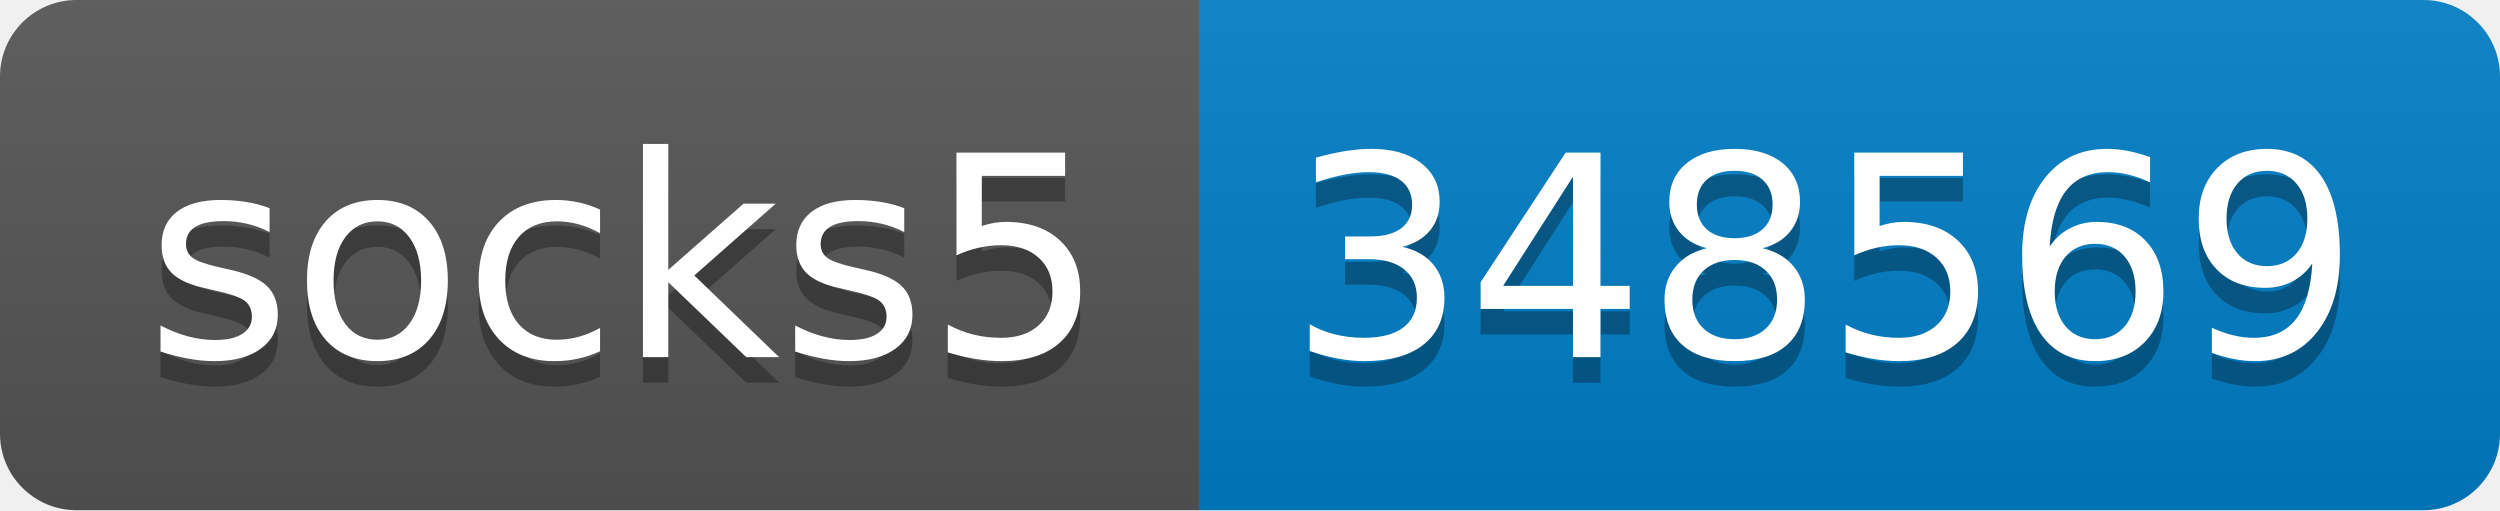
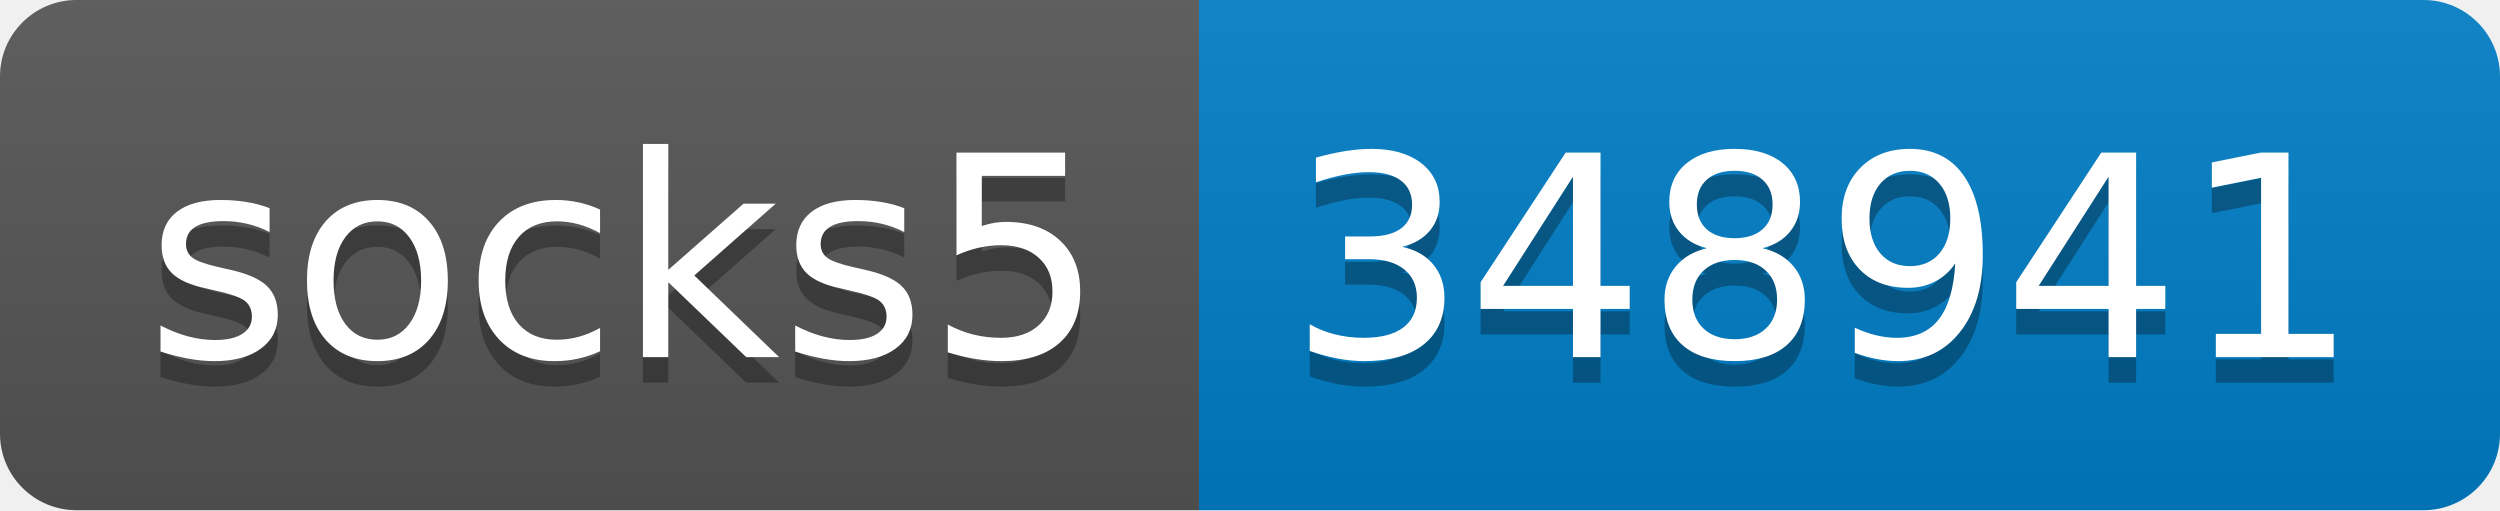
- <svg xmlns="http://www.w3.org/2000/svg" width="98" height="20" role="img" aria-label="socks5: 348569">
+ <svg xmlns="http://www.w3.org/2000/svg" width="98" height="20" role="img" aria-label="socks5: 348941">
  <linearGradient id="s" x2="0" y2="100%">
    <stop offset="0" stop-color="#bbb" stop-opacity=".1" />
    <stop offset="1" stop-opacity=".1" />
  </linearGradient>
  <clipPath id="r">
    <rect width="98" height="20" rx="3" fill="#fff" />
  </clipPath>
  <g clip-path="url(#r)">
    <rect width="47" height="20" fill="#555" />
    <rect x="47" width="51" height="20" fill="#007ec6" />
    <rect width="98" height="20" fill="url(#s)" />
  </g>
  <g fill="#fff" text-anchor="middle" font-family="Verdana,Geneva,DejaVu Sans,sans-serif" text-rendering="geometricPrecision" font-size="110">
    <text aria-hidden="true" x="245" y="150" fill="#010101" fill-opacity=".3" transform="scale(.1)" textLength="370">socks5</text>
    <text x="245" y="140" transform="scale(.1)" fill="#fff" textLength="370">socks5</text>
-     <text aria-hidden="true" x="715" y="150" fill="#010101" fill-opacity=".3" transform="scale(.1)" textLength="410">348569</text>
-     <text x="715" y="140" transform="scale(.1)" fill="#fff" textLength="410">348569</text>
+     <text aria-hidden="true" x="715" y="150" fill="#010101" fill-opacity=".3" transform="scale(.1)" textLength="410">348941</text>
+     <text x="715" y="140" transform="scale(.1)" fill="#fff" textLength="410">348941</text>
  </g>
</svg>
